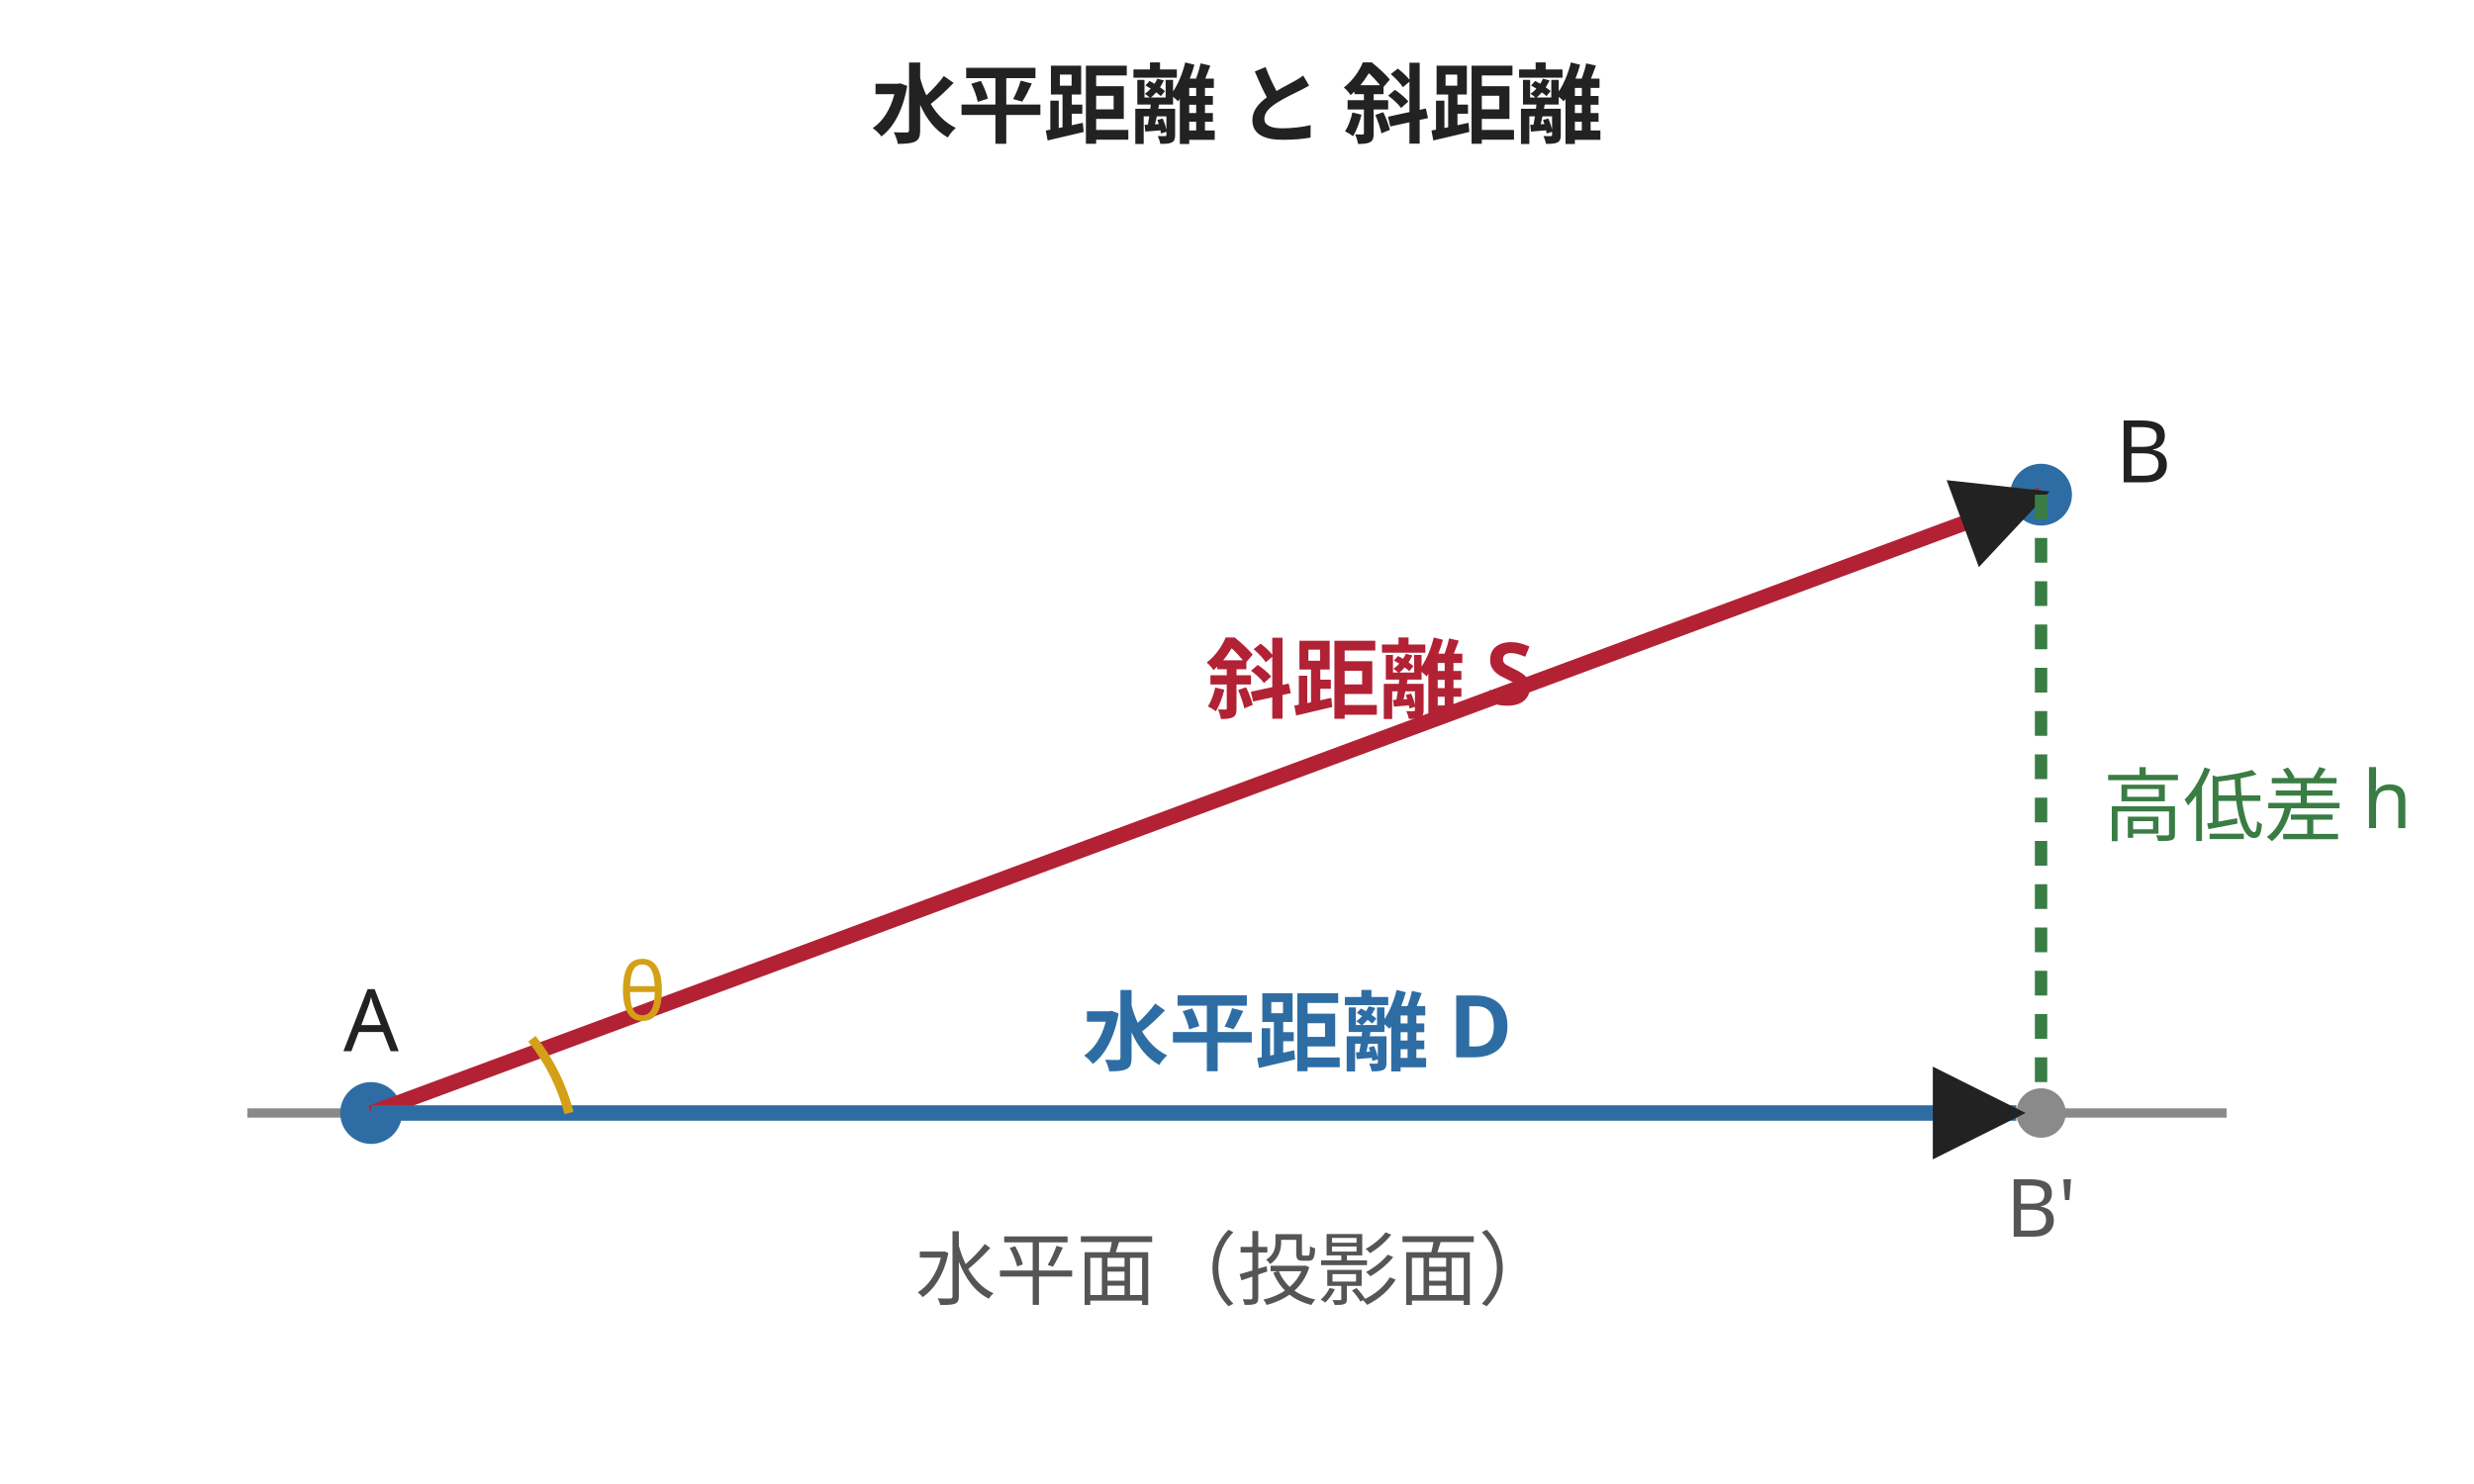
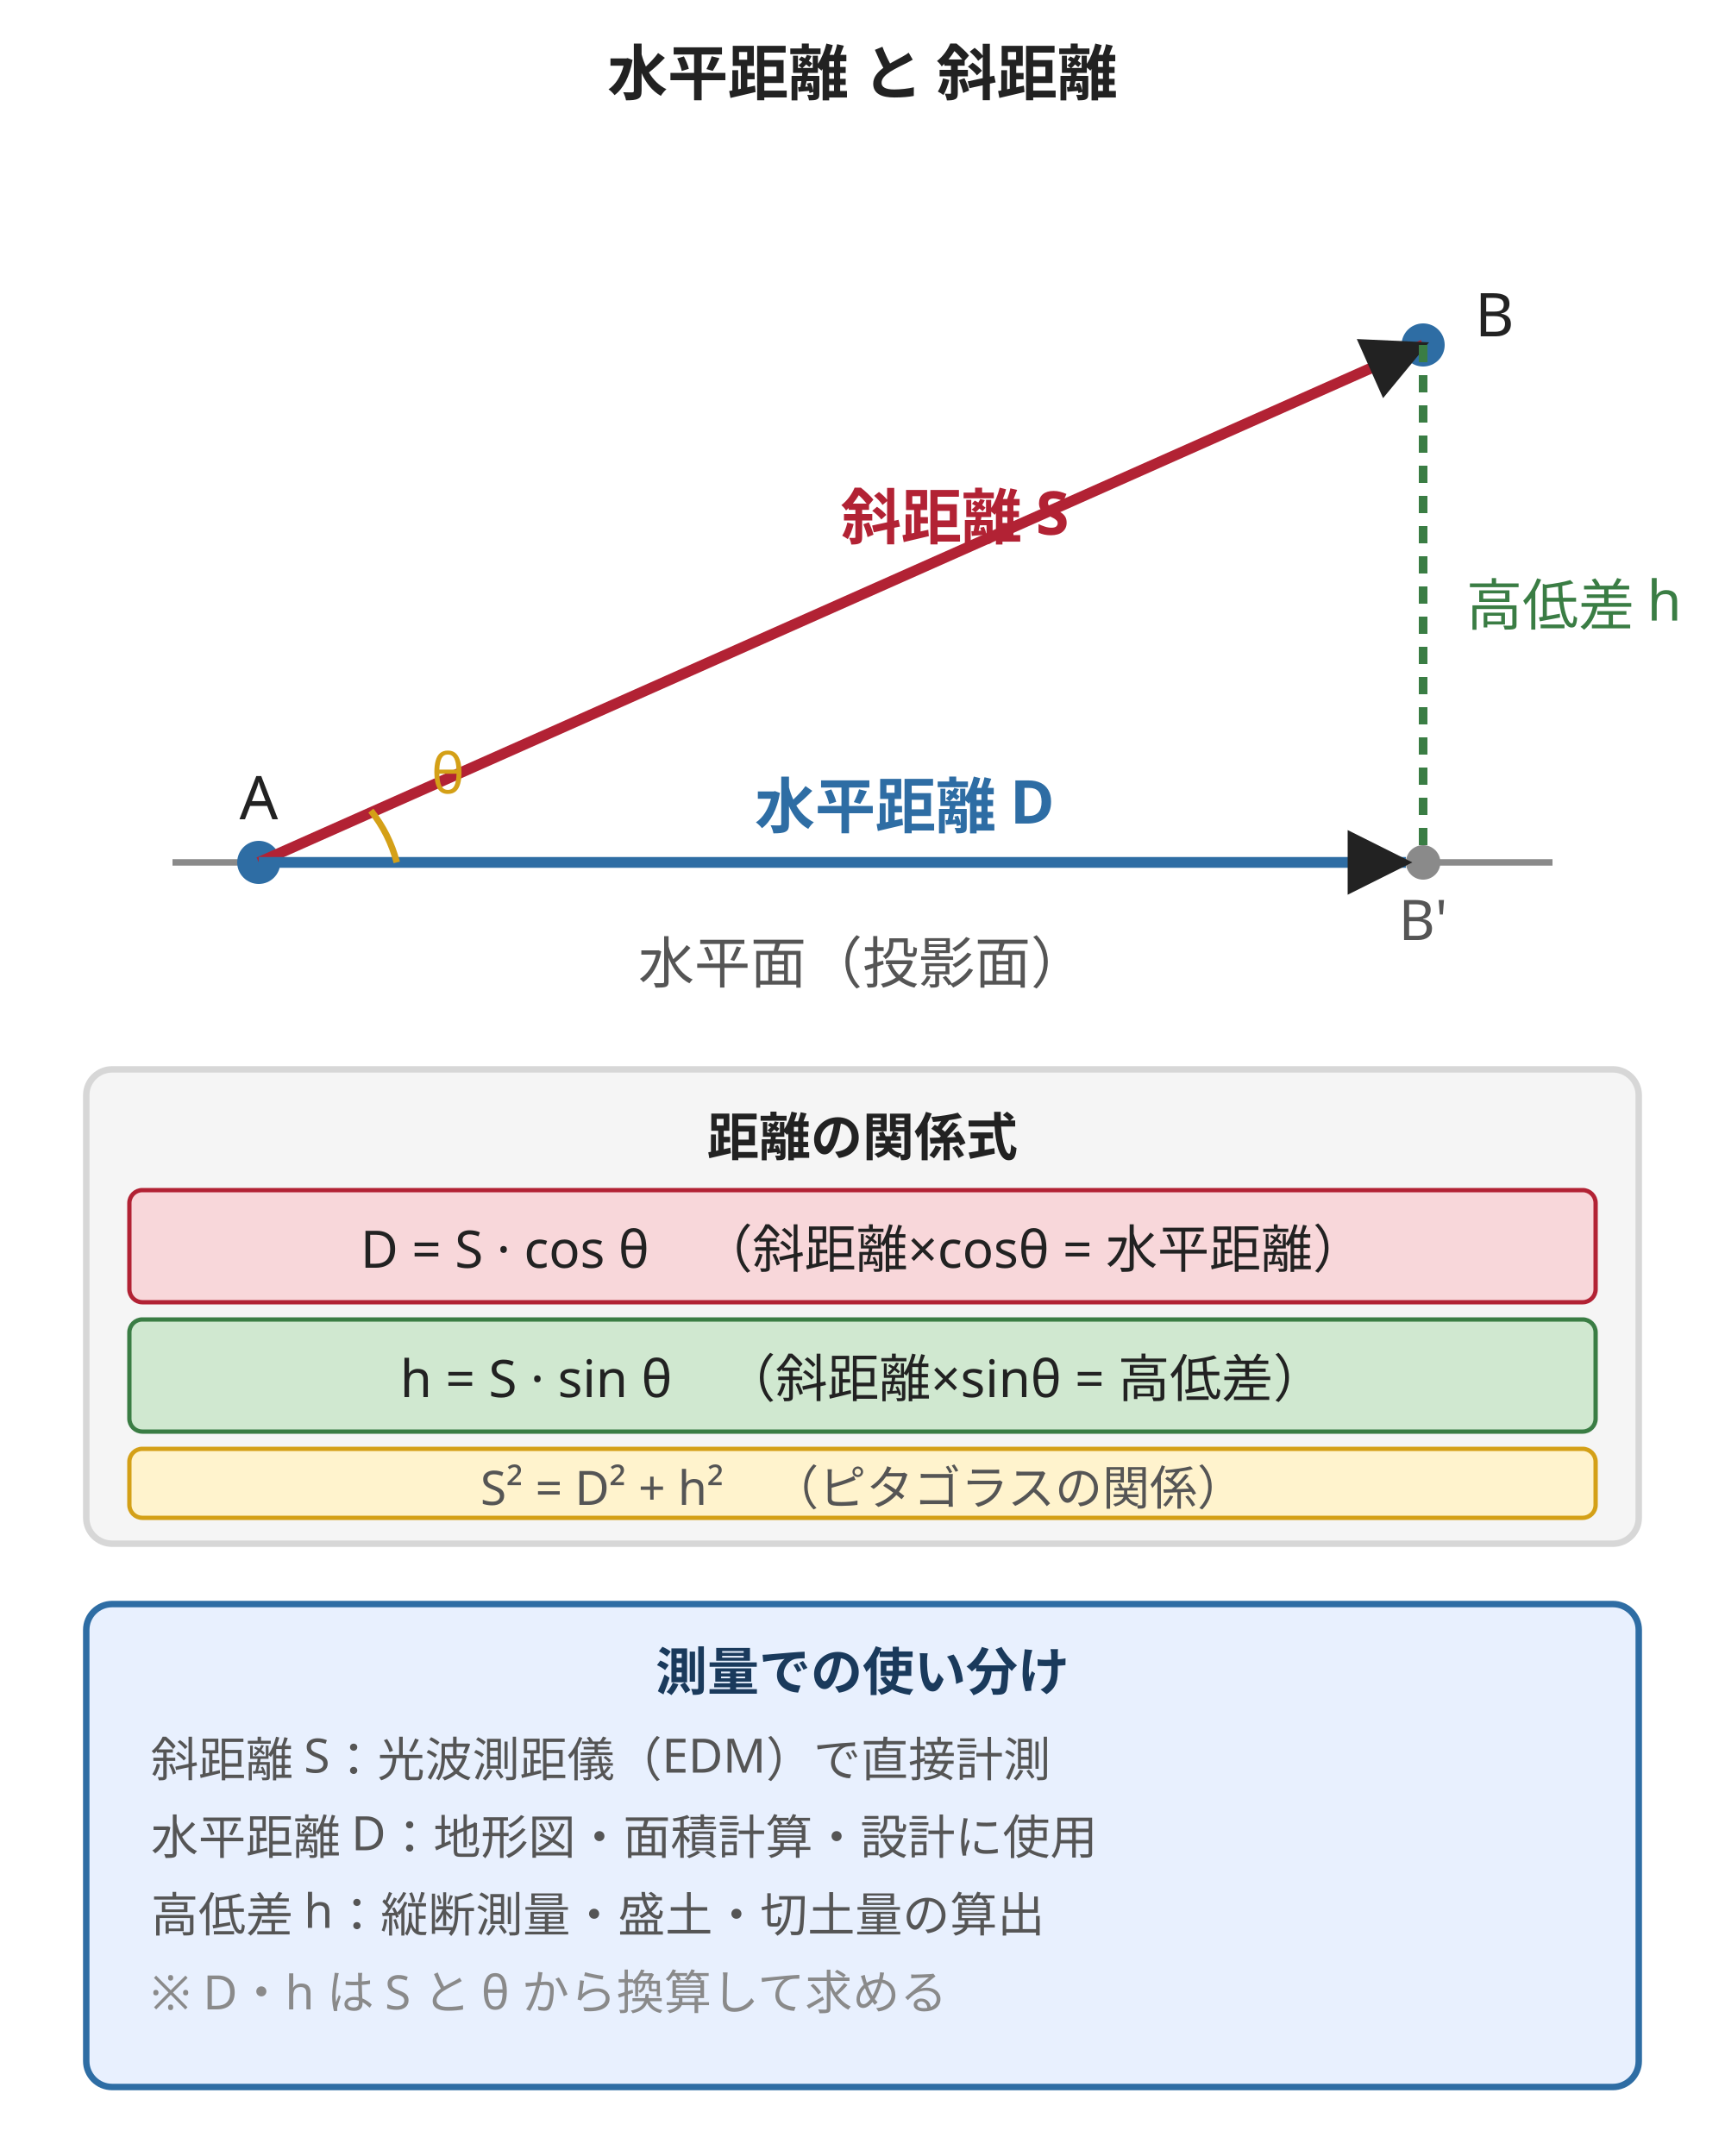
- <svg xmlns="http://www.w3.org/2000/svg" viewBox="0 0 400 240" style="max-width:400px;width:100%" role="img" aria-label="水平距離と斜距離の関係">
+ <svg xmlns="http://www.w3.org/2000/svg" viewBox="0 0 400 500" style="max-width:400px;width:100%" role="img" aria-label="水平距離と斜距離の関係">
  <defs>
    <marker id="arr" viewBox="0 0 10 10" refX="9" refY="5" markerWidth="6" markerHeight="6" orient="auto">
      <path d="M0,0 L10,5 L0,10 z" fill="#222" />
    </marker>
  </defs>
  <text x="200" y="22" text-anchor="middle" font-family="sans-serif" font-size="14" font-weight="bold" fill="#222">水平距離 と 斜距離</text>
-   <line x1="40" y1="180" x2="360" y2="180" stroke="#8a8a8a" stroke-width="1.5" />
-   <text x="200" y="210" text-anchor="middle" font-family="sans-serif" font-size="13" fill="#555">水平面（投影面）</text>
-   <circle cx="60" cy="180" r="5" fill="#2e6da4" />
-   <text x="60" y="170" text-anchor="middle" font-family="sans-serif" font-size="14" fill="#222">A</text>
+   <line x1="40" y1="200" x2="360" y2="200" stroke="#8a8a8a" stroke-width="1.5" />
+   <text x="200" y="228" text-anchor="middle" font-family="sans-serif" font-size="13" fill="#555">水平面（投影面）</text>
+   <circle cx="60" cy="200" r="5" fill="#2e6da4" />
+   <text x="60" y="190" text-anchor="middle" font-family="sans-serif" font-size="14" fill="#222">A</text>
  <circle cx="330" cy="80" r="5" fill="#2e6da4" />
  <text x="342" y="78" font-family="sans-serif" font-size="14" fill="#222">B</text>
-   <circle cx="330" cy="180" r="4" fill="#8a8a8a" />
-   <text x="330" y="200" text-anchor="middle" font-family="sans-serif" font-size="13" fill="#555">B'</text>
-   <line x1="60" y1="180" x2="330" y2="80" stroke="#b22234" stroke-width="2.5" marker-end="url(#arr)" />
-   <text x="195" y="115" font-family="sans-serif" font-size="14" font-weight="bold" fill="#b22234">斜距離 S</text>
-   <line x1="60" y1="180" x2="326" y2="180" stroke="#2e6da4" stroke-width="2.5" marker-end="url(#arr)" />
-   <text x="175" y="172" font-family="sans-serif" font-size="14" font-weight="bold" fill="#2e6da4">水平距離 D</text>
-   <line x1="330" y1="80" x2="330" y2="178" stroke="#3a7d44" stroke-width="2" stroke-dasharray="4 3" />
-   <text x="340" y="135" font-family="sans-serif" font-size="13" fill="#3a7d44">高低差 h</text>
-   <path d="M 92 180 A 32 32 0 0 0 86 168" fill="none" stroke="#d4a017" stroke-width="1.5" />
-   <text x="100" y="165" font-family="sans-serif" font-size="13" fill="#d4a017">θ</text>
+   <circle cx="330" cy="200" r="4" fill="#8a8a8a" />
+   <text x="330" y="218" text-anchor="middle" font-family="sans-serif" font-size="13" fill="#555">B'</text>
+   <line x1="60" y1="200" x2="330" y2="80" stroke="#b22234" stroke-width="2.5" marker-end="url(#arr)" />
+   <text x="195" y="125" font-family="sans-serif" font-size="14" font-weight="bold" fill="#b22234">斜距離 S</text>
+   <line x1="60" y1="200" x2="326" y2="200" stroke="#2e6da4" stroke-width="2.5" marker-end="url(#arr)" />
+   <text x="175" y="192" font-family="sans-serif" font-size="14" font-weight="bold" fill="#2e6da4">水平距離 D</text>
+   <line x1="330" y1="80" x2="330" y2="198" stroke="#3a7d44" stroke-width="2" stroke-dasharray="4 3" />
+   <text x="340" y="145" font-family="sans-serif" font-size="13" fill="#3a7d44">高低差 h</text>
+   <path d="M 92 200 A 32 32 0 0 0 86 188" fill="none" stroke="#d4a017" stroke-width="1.5" />
+   <text x="100" y="184" font-family="sans-serif" font-size="13" fill="#d4a017">θ</text>
+   <rect x="20" y="248" width="360" height="110" rx="6" fill="#f5f5f5" stroke="#d7d7d7" stroke-width="1.5" />
+   <text x="200" y="268" text-anchor="middle" font-family="sans-serif" font-size="12" font-weight="bold" fill="#222">距離の関係式</text>
+   <rect x="30" y="276" width="340" height="26" rx="3" fill="#f8d7da" stroke="#b22234" stroke-width="1" />
+   <text x="200" y="294" text-anchor="middle" font-family="sans-serif" font-size="12" fill="#222">D = S · cos θ　（斜距離×cosθ = 水平距離）</text>
+   <rect x="30" y="306" width="340" height="26" rx="3" fill="#d0e8d0" stroke="#3a7d44" stroke-width="1" />
+   <text x="200" y="324" text-anchor="middle" font-family="sans-serif" font-size="12" fill="#222">h = S · sin θ　（斜距離×sinθ = 高低差）</text>
+   <rect x="30" y="336" width="340" height="16" rx="3" fill="#fff3cd" stroke="#d4a017" stroke-width="1" />
+   <text x="200" y="349" text-anchor="middle" font-family="sans-serif" font-size="11" fill="#555">S² = D² + h²　（ピタゴラスの関係）</text>
+   <rect x="20" y="372" width="360" height="112" rx="6" fill="#e8f0fe" stroke="#2e6da4" stroke-width="1.5" />
+   <text x="200" y="392" text-anchor="middle" font-family="sans-serif" font-size="12" font-weight="bold" fill="#1a3a5c">測量での使い分け</text>
+   <text x="35" y="412" font-family="sans-serif" font-size="11" fill="#555">斜距離 S：光波測距儀（EDM）で直接計測</text>
+   <text x="35" y="430" font-family="sans-serif" font-size="11" fill="#555">水平距離 D：地形図・面積計算・設計に使用</text>
+   <text x="35" y="448" font-family="sans-serif" font-size="11" fill="#555">高低差 h：縦断測量・盛土・切土量の算出</text>
+   <text x="35" y="466" font-family="sans-serif" font-size="11" fill="#8a8a8a">※ D・h は S と θ から換算して求める</text>
</svg>
